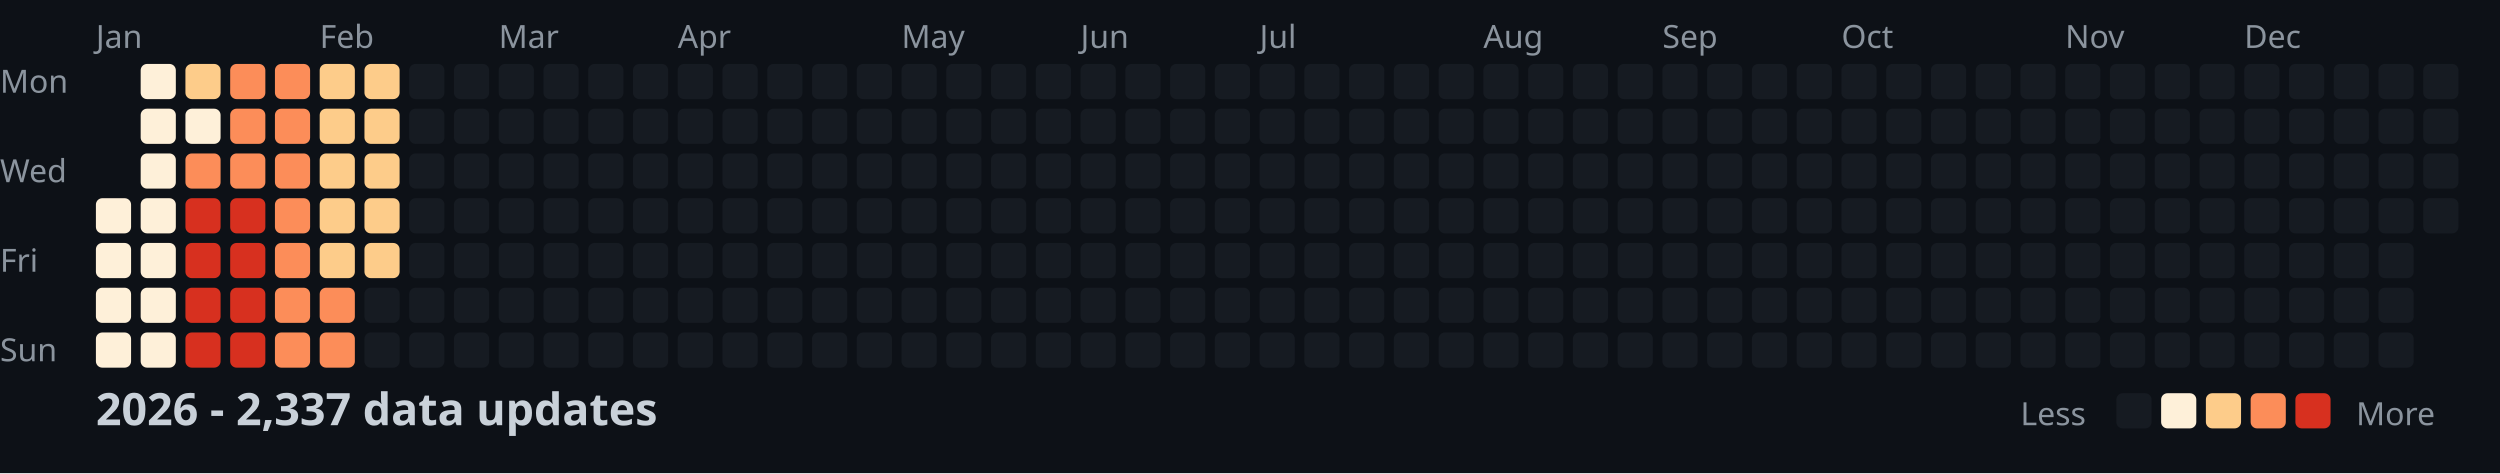
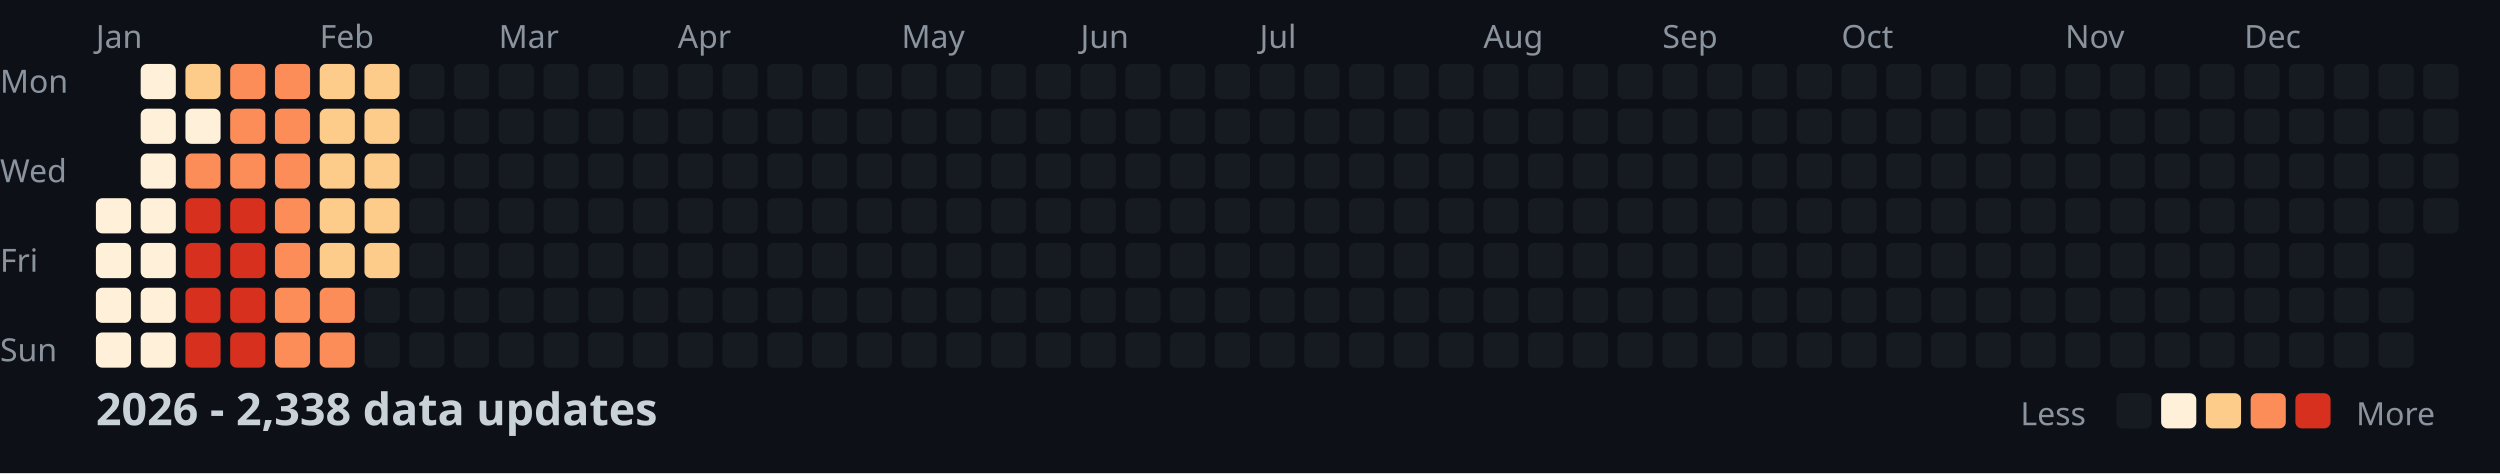
<svg xmlns="http://www.w3.org/2000/svg" width="782" height="148">
  <style>
    .month { font: 10px sans-serif; fill: #8b949e; }
    .day { font: 10px sans-serif; fill: #8b949e; }
    .title { font: bold 14px sans-serif; fill: #c9d1d9; }
    .legend { font: 10px sans-serif; fill: #8b949e; }
  </style>
  <rect width="100%" height="100%" fill="#0d1117" />
  <text x="0" y="29" class="day">Mon</text>
  <text x="0" y="57" class="day">Wed</text>
  <text x="0" y="85" class="day">Fri</text>
  <text x="0" y="113" class="day">Sun</text>
  <text x="30" y="15" class="month">Jan</text>
  <text x="100" y="15" class="month">Feb</text>
  <text x="156" y="15" class="month">Mar</text>
  <text x="212" y="15" class="month">Apr</text>
  <text x="282" y="15" class="month">May</text>
  <text x="338" y="15" class="month">Jun</text>
  <text x="394" y="15" class="month">Jul</text>
  <text x="464" y="15" class="month">Aug</text>
  <text x="520" y="15" class="month">Sep</text>
  <text x="576" y="15" class="month">Oct</text>
  <text x="646" y="15" class="month">Nov</text>
  <text x="702" y="15" class="month">Dec</text>
  <rect x="30" y="62" width="11" height="11" fill="#fef0d9" rx="2" />
  <rect x="30" y="76" width="11" height="11" fill="#fef0d9" rx="2" />
  <rect x="30" y="90" width="11" height="11" fill="#fef0d9" rx="2" />
  <rect x="30" y="104" width="11" height="11" fill="#fef0d9" rx="2" />
  <rect x="44" y="20" width="11" height="11" fill="#fef0d9" rx="2" />
  <rect x="44" y="34" width="11" height="11" fill="#fef0d9" rx="2" />
  <rect x="44" y="48" width="11" height="11" fill="#fef0d9" rx="2" />
  <rect x="44" y="62" width="11" height="11" fill="#fef0d9" rx="2" />
  <rect x="44" y="76" width="11" height="11" fill="#fef0d9" rx="2" />
  <rect x="44" y="90" width="11" height="11" fill="#fef0d9" rx="2" />
  <rect x="44" y="104" width="11" height="11" fill="#fef0d9" rx="2" />
  <rect x="58" y="20" width="11" height="11" fill="#fdcc8a" rx="2" />
  <rect x="58" y="34" width="11" height="11" fill="#fef0d9" rx="2" />
  <rect x="58" y="48" width="11" height="11" fill="#fc8d59" rx="2" />
  <rect x="58" y="62" width="11" height="11" fill="#d7301f" rx="2" />
  <rect x="58" y="76" width="11" height="11" fill="#d7301f" rx="2" />
  <rect x="58" y="90" width="11" height="11" fill="#d7301f" rx="2" />
  <rect x="58" y="104" width="11" height="11" fill="#d7301f" rx="2" />
  <rect x="72" y="20" width="11" height="11" fill="#fc8d59" rx="2" />
  <rect x="72" y="34" width="11" height="11" fill="#fc8d59" rx="2" />
  <rect x="72" y="48" width="11" height="11" fill="#fc8d59" rx="2" />
  <rect x="72" y="62" width="11" height="11" fill="#d7301f" rx="2" />
  <rect x="72" y="76" width="11" height="11" fill="#d7301f" rx="2" />
  <rect x="72" y="90" width="11" height="11" fill="#d7301f" rx="2" />
  <rect x="72" y="104" width="11" height="11" fill="#d7301f" rx="2" />
  <rect x="86" y="20" width="11" height="11" fill="#fc8d59" rx="2" />
  <rect x="86" y="34" width="11" height="11" fill="#fc8d59" rx="2" />
  <rect x="86" y="48" width="11" height="11" fill="#fc8d59" rx="2" />
  <rect x="86" y="62" width="11" height="11" fill="#fc8d59" rx="2" />
  <rect x="86" y="76" width="11" height="11" fill="#fc8d59" rx="2" />
  <rect x="86" y="90" width="11" height="11" fill="#fc8d59" rx="2" />
  <rect x="86" y="104" width="11" height="11" fill="#fc8d59" rx="2" />
  <rect x="100" y="20" width="11" height="11" fill="#fdcc8a" rx="2" />
  <rect x="100" y="34" width="11" height="11" fill="#fdcc8a" rx="2" />
  <rect x="100" y="48" width="11" height="11" fill="#fdcc8a" rx="2" />
  <rect x="100" y="62" width="11" height="11" fill="#fdcc8a" rx="2" />
  <rect x="100" y="76" width="11" height="11" fill="#fdcc8a" rx="2" />
  <rect x="100" y="90" width="11" height="11" fill="#fc8d59" rx="2" />
  <rect x="100" y="104" width="11" height="11" fill="#fc8d59" rx="2" />
  <rect x="114" y="20" width="11" height="11" fill="#fdcc8a" rx="2" />
  <rect x="114" y="34" width="11" height="11" fill="#fdcc8a" rx="2" />
  <rect x="114" y="48" width="11" height="11" fill="#fdcc8a" rx="2" />
  <rect x="114" y="62" width="11" height="11" fill="#fdcc8a" rx="2" />
  <rect x="114" y="76" width="11" height="11" fill="#fdcc8a" rx="2" />
  <rect x="114" y="90" width="11" height="11" fill="#161b22" rx="2" />
  <rect x="114" y="104" width="11" height="11" fill="#161b22" rx="2" />
  <rect x="128" y="20" width="11" height="11" fill="#161b22" rx="2" />
  <rect x="128" y="34" width="11" height="11" fill="#161b22" rx="2" />
  <rect x="128" y="48" width="11" height="11" fill="#161b22" rx="2" />
  <rect x="128" y="62" width="11" height="11" fill="#161b22" rx="2" />
  <rect x="128" y="76" width="11" height="11" fill="#161b22" rx="2" />
  <rect x="128" y="90" width="11" height="11" fill="#161b22" rx="2" />
  <rect x="128" y="104" width="11" height="11" fill="#161b22" rx="2" />
  <rect x="142" y="20" width="11" height="11" fill="#161b22" rx="2" />
  <rect x="142" y="34" width="11" height="11" fill="#161b22" rx="2" />
  <rect x="142" y="48" width="11" height="11" fill="#161b22" rx="2" />
  <rect x="142" y="62" width="11" height="11" fill="#161b22" rx="2" />
  <rect x="142" y="76" width="11" height="11" fill="#161b22" rx="2" />
  <rect x="142" y="90" width="11" height="11" fill="#161b22" rx="2" />
  <rect x="142" y="104" width="11" height="11" fill="#161b22" rx="2" />
  <rect x="156" y="20" width="11" height="11" fill="#161b22" rx="2" />
  <rect x="156" y="34" width="11" height="11" fill="#161b22" rx="2" />
  <rect x="156" y="48" width="11" height="11" fill="#161b22" rx="2" />
  <rect x="156" y="62" width="11" height="11" fill="#161b22" rx="2" />
  <rect x="156" y="76" width="11" height="11" fill="#161b22" rx="2" />
  <rect x="156" y="90" width="11" height="11" fill="#161b22" rx="2" />
  <rect x="156" y="104" width="11" height="11" fill="#161b22" rx="2" />
  <rect x="170" y="20" width="11" height="11" fill="#161b22" rx="2" />
  <rect x="170" y="34" width="11" height="11" fill="#161b22" rx="2" />
  <rect x="170" y="48" width="11" height="11" fill="#161b22" rx="2" />
  <rect x="170" y="62" width="11" height="11" fill="#161b22" rx="2" />
  <rect x="170" y="76" width="11" height="11" fill="#161b22" rx="2" />
  <rect x="170" y="90" width="11" height="11" fill="#161b22" rx="2" />
  <rect x="170" y="104" width="11" height="11" fill="#161b22" rx="2" />
  <rect x="184" y="20" width="11" height="11" fill="#161b22" rx="2" />
  <rect x="184" y="34" width="11" height="11" fill="#161b22" rx="2" />
  <rect x="184" y="48" width="11" height="11" fill="#161b22" rx="2" />
  <rect x="184" y="62" width="11" height="11" fill="#161b22" rx="2" />
  <rect x="184" y="76" width="11" height="11" fill="#161b22" rx="2" />
  <rect x="184" y="90" width="11" height="11" fill="#161b22" rx="2" />
  <rect x="184" y="104" width="11" height="11" fill="#161b22" rx="2" />
  <rect x="198" y="20" width="11" height="11" fill="#161b22" rx="2" />
  <rect x="198" y="34" width="11" height="11" fill="#161b22" rx="2" />
  <rect x="198" y="48" width="11" height="11" fill="#161b22" rx="2" />
  <rect x="198" y="62" width="11" height="11" fill="#161b22" rx="2" />
  <rect x="198" y="76" width="11" height="11" fill="#161b22" rx="2" />
  <rect x="198" y="90" width="11" height="11" fill="#161b22" rx="2" />
  <rect x="198" y="104" width="11" height="11" fill="#161b22" rx="2" />
  <rect x="212" y="20" width="11" height="11" fill="#161b22" rx="2" />
  <rect x="212" y="34" width="11" height="11" fill="#161b22" rx="2" />
  <rect x="212" y="48" width="11" height="11" fill="#161b22" rx="2" />
  <rect x="212" y="62" width="11" height="11" fill="#161b22" rx="2" />
  <rect x="212" y="76" width="11" height="11" fill="#161b22" rx="2" />
  <rect x="212" y="90" width="11" height="11" fill="#161b22" rx="2" />
  <rect x="212" y="104" width="11" height="11" fill="#161b22" rx="2" />
  <rect x="226" y="20" width="11" height="11" fill="#161b22" rx="2" />
  <rect x="226" y="34" width="11" height="11" fill="#161b22" rx="2" />
  <rect x="226" y="48" width="11" height="11" fill="#161b22" rx="2" />
  <rect x="226" y="62" width="11" height="11" fill="#161b22" rx="2" />
  <rect x="226" y="76" width="11" height="11" fill="#161b22" rx="2" />
  <rect x="226" y="90" width="11" height="11" fill="#161b22" rx="2" />
  <rect x="226" y="104" width="11" height="11" fill="#161b22" rx="2" />
  <rect x="240" y="20" width="11" height="11" fill="#161b22" rx="2" />
  <rect x="240" y="34" width="11" height="11" fill="#161b22" rx="2" />
  <rect x="240" y="48" width="11" height="11" fill="#161b22" rx="2" />
  <rect x="240" y="62" width="11" height="11" fill="#161b22" rx="2" />
  <rect x="240" y="76" width="11" height="11" fill="#161b22" rx="2" />
  <rect x="240" y="90" width="11" height="11" fill="#161b22" rx="2" />
  <rect x="240" y="104" width="11" height="11" fill="#161b22" rx="2" />
  <rect x="254" y="20" width="11" height="11" fill="#161b22" rx="2" />
  <rect x="254" y="34" width="11" height="11" fill="#161b22" rx="2" />
  <rect x="254" y="48" width="11" height="11" fill="#161b22" rx="2" />
  <rect x="254" y="62" width="11" height="11" fill="#161b22" rx="2" />
  <rect x="254" y="76" width="11" height="11" fill="#161b22" rx="2" />
  <rect x="254" y="90" width="11" height="11" fill="#161b22" rx="2" />
  <rect x="254" y="104" width="11" height="11" fill="#161b22" rx="2" />
  <rect x="268" y="20" width="11" height="11" fill="#161b22" rx="2" />
  <rect x="268" y="34" width="11" height="11" fill="#161b22" rx="2" />
  <rect x="268" y="48" width="11" height="11" fill="#161b22" rx="2" />
  <rect x="268" y="62" width="11" height="11" fill="#161b22" rx="2" />
  <rect x="268" y="76" width="11" height="11" fill="#161b22" rx="2" />
  <rect x="268" y="90" width="11" height="11" fill="#161b22" rx="2" />
  <rect x="268" y="104" width="11" height="11" fill="#161b22" rx="2" />
  <rect x="282" y="20" width="11" height="11" fill="#161b22" rx="2" />
  <rect x="282" y="34" width="11" height="11" fill="#161b22" rx="2" />
  <rect x="282" y="48" width="11" height="11" fill="#161b22" rx="2" />
  <rect x="282" y="62" width="11" height="11" fill="#161b22" rx="2" />
  <rect x="282" y="76" width="11" height="11" fill="#161b22" rx="2" />
  <rect x="282" y="90" width="11" height="11" fill="#161b22" rx="2" />
  <rect x="282" y="104" width="11" height="11" fill="#161b22" rx="2" />
  <rect x="296" y="20" width="11" height="11" fill="#161b22" rx="2" />
  <rect x="296" y="34" width="11" height="11" fill="#161b22" rx="2" />
  <rect x="296" y="48" width="11" height="11" fill="#161b22" rx="2" />
  <rect x="296" y="62" width="11" height="11" fill="#161b22" rx="2" />
  <rect x="296" y="76" width="11" height="11" fill="#161b22" rx="2" />
  <rect x="296" y="90" width="11" height="11" fill="#161b22" rx="2" />
  <rect x="296" y="104" width="11" height="11" fill="#161b22" rx="2" />
  <rect x="310" y="20" width="11" height="11" fill="#161b22" rx="2" />
  <rect x="310" y="34" width="11" height="11" fill="#161b22" rx="2" />
  <rect x="310" y="48" width="11" height="11" fill="#161b22" rx="2" />
  <rect x="310" y="62" width="11" height="11" fill="#161b22" rx="2" />
  <rect x="310" y="76" width="11" height="11" fill="#161b22" rx="2" />
  <rect x="310" y="90" width="11" height="11" fill="#161b22" rx="2" />
  <rect x="310" y="104" width="11" height="11" fill="#161b22" rx="2" />
  <rect x="324" y="20" width="11" height="11" fill="#161b22" rx="2" />
  <rect x="324" y="34" width="11" height="11" fill="#161b22" rx="2" />
  <rect x="324" y="48" width="11" height="11" fill="#161b22" rx="2" />
  <rect x="324" y="62" width="11" height="11" fill="#161b22" rx="2" />
  <rect x="324" y="76" width="11" height="11" fill="#161b22" rx="2" />
  <rect x="324" y="90" width="11" height="11" fill="#161b22" rx="2" />
  <rect x="324" y="104" width="11" height="11" fill="#161b22" rx="2" />
  <rect x="338" y="20" width="11" height="11" fill="#161b22" rx="2" />
  <rect x="338" y="34" width="11" height="11" fill="#161b22" rx="2" />
  <rect x="338" y="48" width="11" height="11" fill="#161b22" rx="2" />
  <rect x="338" y="62" width="11" height="11" fill="#161b22" rx="2" />
  <rect x="338" y="76" width="11" height="11" fill="#161b22" rx="2" />
  <rect x="338" y="90" width="11" height="11" fill="#161b22" rx="2" />
  <rect x="338" y="104" width="11" height="11" fill="#161b22" rx="2" />
  <rect x="352" y="20" width="11" height="11" fill="#161b22" rx="2" />
  <rect x="352" y="34" width="11" height="11" fill="#161b22" rx="2" />
  <rect x="352" y="48" width="11" height="11" fill="#161b22" rx="2" />
  <rect x="352" y="62" width="11" height="11" fill="#161b22" rx="2" />
  <rect x="352" y="76" width="11" height="11" fill="#161b22" rx="2" />
  <rect x="352" y="90" width="11" height="11" fill="#161b22" rx="2" />
  <rect x="352" y="104" width="11" height="11" fill="#161b22" rx="2" />
  <rect x="366" y="20" width="11" height="11" fill="#161b22" rx="2" />
  <rect x="366" y="34" width="11" height="11" fill="#161b22" rx="2" />
  <rect x="366" y="48" width="11" height="11" fill="#161b22" rx="2" />
  <rect x="366" y="62" width="11" height="11" fill="#161b22" rx="2" />
  <rect x="366" y="76" width="11" height="11" fill="#161b22" rx="2" />
  <rect x="366" y="90" width="11" height="11" fill="#161b22" rx="2" />
  <rect x="366" y="104" width="11" height="11" fill="#161b22" rx="2" />
  <rect x="380" y="20" width="11" height="11" fill="#161b22" rx="2" />
  <rect x="380" y="34" width="11" height="11" fill="#161b22" rx="2" />
  <rect x="380" y="48" width="11" height="11" fill="#161b22" rx="2" />
  <rect x="380" y="62" width="11" height="11" fill="#161b22" rx="2" />
  <rect x="380" y="76" width="11" height="11" fill="#161b22" rx="2" />
  <rect x="380" y="90" width="11" height="11" fill="#161b22" rx="2" />
  <rect x="380" y="104" width="11" height="11" fill="#161b22" rx="2" />
  <rect x="394" y="20" width="11" height="11" fill="#161b22" rx="2" />
  <rect x="394" y="34" width="11" height="11" fill="#161b22" rx="2" />
  <rect x="394" y="48" width="11" height="11" fill="#161b22" rx="2" />
  <rect x="394" y="62" width="11" height="11" fill="#161b22" rx="2" />
  <rect x="394" y="76" width="11" height="11" fill="#161b22" rx="2" />
  <rect x="394" y="90" width="11" height="11" fill="#161b22" rx="2" />
  <rect x="394" y="104" width="11" height="11" fill="#161b22" rx="2" />
  <rect x="408" y="20" width="11" height="11" fill="#161b22" rx="2" />
  <rect x="408" y="34" width="11" height="11" fill="#161b22" rx="2" />
  <rect x="408" y="48" width="11" height="11" fill="#161b22" rx="2" />
  <rect x="408" y="62" width="11" height="11" fill="#161b22" rx="2" />
  <rect x="408" y="76" width="11" height="11" fill="#161b22" rx="2" />
  <rect x="408" y="90" width="11" height="11" fill="#161b22" rx="2" />
  <rect x="408" y="104" width="11" height="11" fill="#161b22" rx="2" />
  <rect x="422" y="20" width="11" height="11" fill="#161b22" rx="2" />
  <rect x="422" y="34" width="11" height="11" fill="#161b22" rx="2" />
  <rect x="422" y="48" width="11" height="11" fill="#161b22" rx="2" />
  <rect x="422" y="62" width="11" height="11" fill="#161b22" rx="2" />
  <rect x="422" y="76" width="11" height="11" fill="#161b22" rx="2" />
  <rect x="422" y="90" width="11" height="11" fill="#161b22" rx="2" />
  <rect x="422" y="104" width="11" height="11" fill="#161b22" rx="2" />
  <rect x="436" y="20" width="11" height="11" fill="#161b22" rx="2" />
  <rect x="436" y="34" width="11" height="11" fill="#161b22" rx="2" />
  <rect x="436" y="48" width="11" height="11" fill="#161b22" rx="2" />
  <rect x="436" y="62" width="11" height="11" fill="#161b22" rx="2" />
  <rect x="436" y="76" width="11" height="11" fill="#161b22" rx="2" />
  <rect x="436" y="90" width="11" height="11" fill="#161b22" rx="2" />
  <rect x="436" y="104" width="11" height="11" fill="#161b22" rx="2" />
  <rect x="450" y="20" width="11" height="11" fill="#161b22" rx="2" />
  <rect x="450" y="34" width="11" height="11" fill="#161b22" rx="2" />
  <rect x="450" y="48" width="11" height="11" fill="#161b22" rx="2" />
  <rect x="450" y="62" width="11" height="11" fill="#161b22" rx="2" />
  <rect x="450" y="76" width="11" height="11" fill="#161b22" rx="2" />
  <rect x="450" y="90" width="11" height="11" fill="#161b22" rx="2" />
  <rect x="450" y="104" width="11" height="11" fill="#161b22" rx="2" />
  <rect x="464" y="20" width="11" height="11" fill="#161b22" rx="2" />
  <rect x="464" y="34" width="11" height="11" fill="#161b22" rx="2" />
  <rect x="464" y="48" width="11" height="11" fill="#161b22" rx="2" />
  <rect x="464" y="62" width="11" height="11" fill="#161b22" rx="2" />
  <rect x="464" y="76" width="11" height="11" fill="#161b22" rx="2" />
  <rect x="464" y="90" width="11" height="11" fill="#161b22" rx="2" />
  <rect x="464" y="104" width="11" height="11" fill="#161b22" rx="2" />
  <rect x="478" y="20" width="11" height="11" fill="#161b22" rx="2" />
  <rect x="478" y="34" width="11" height="11" fill="#161b22" rx="2" />
  <rect x="478" y="48" width="11" height="11" fill="#161b22" rx="2" />
  <rect x="478" y="62" width="11" height="11" fill="#161b22" rx="2" />
  <rect x="478" y="76" width="11" height="11" fill="#161b22" rx="2" />
  <rect x="478" y="90" width="11" height="11" fill="#161b22" rx="2" />
  <rect x="478" y="104" width="11" height="11" fill="#161b22" rx="2" />
  <rect x="492" y="20" width="11" height="11" fill="#161b22" rx="2" />
  <rect x="492" y="34" width="11" height="11" fill="#161b22" rx="2" />
  <rect x="492" y="48" width="11" height="11" fill="#161b22" rx="2" />
  <rect x="492" y="62" width="11" height="11" fill="#161b22" rx="2" />
  <rect x="492" y="76" width="11" height="11" fill="#161b22" rx="2" />
  <rect x="492" y="90" width="11" height="11" fill="#161b22" rx="2" />
  <rect x="492" y="104" width="11" height="11" fill="#161b22" rx="2" />
  <rect x="506" y="20" width="11" height="11" fill="#161b22" rx="2" />
  <rect x="506" y="34" width="11" height="11" fill="#161b22" rx="2" />
  <rect x="506" y="48" width="11" height="11" fill="#161b22" rx="2" />
  <rect x="506" y="62" width="11" height="11" fill="#161b22" rx="2" />
  <rect x="506" y="76" width="11" height="11" fill="#161b22" rx="2" />
  <rect x="506" y="90" width="11" height="11" fill="#161b22" rx="2" />
  <rect x="506" y="104" width="11" height="11" fill="#161b22" rx="2" />
  <rect x="520" y="20" width="11" height="11" fill="#161b22" rx="2" />
  <rect x="520" y="34" width="11" height="11" fill="#161b22" rx="2" />
  <rect x="520" y="48" width="11" height="11" fill="#161b22" rx="2" />
  <rect x="520" y="62" width="11" height="11" fill="#161b22" rx="2" />
  <rect x="520" y="76" width="11" height="11" fill="#161b22" rx="2" />
  <rect x="520" y="90" width="11" height="11" fill="#161b22" rx="2" />
  <rect x="520" y="104" width="11" height="11" fill="#161b22" rx="2" />
  <rect x="534" y="20" width="11" height="11" fill="#161b22" rx="2" />
  <rect x="534" y="34" width="11" height="11" fill="#161b22" rx="2" />
  <rect x="534" y="48" width="11" height="11" fill="#161b22" rx="2" />
  <rect x="534" y="62" width="11" height="11" fill="#161b22" rx="2" />
  <rect x="534" y="76" width="11" height="11" fill="#161b22" rx="2" />
  <rect x="534" y="90" width="11" height="11" fill="#161b22" rx="2" />
  <rect x="534" y="104" width="11" height="11" fill="#161b22" rx="2" />
  <rect x="548" y="20" width="11" height="11" fill="#161b22" rx="2" />
  <rect x="548" y="34" width="11" height="11" fill="#161b22" rx="2" />
  <rect x="548" y="48" width="11" height="11" fill="#161b22" rx="2" />
  <rect x="548" y="62" width="11" height="11" fill="#161b22" rx="2" />
  <rect x="548" y="76" width="11" height="11" fill="#161b22" rx="2" />
  <rect x="548" y="90" width="11" height="11" fill="#161b22" rx="2" />
  <rect x="548" y="104" width="11" height="11" fill="#161b22" rx="2" />
  <rect x="562" y="20" width="11" height="11" fill="#161b22" rx="2" />
  <rect x="562" y="34" width="11" height="11" fill="#161b22" rx="2" />
  <rect x="562" y="48" width="11" height="11" fill="#161b22" rx="2" />
  <rect x="562" y="62" width="11" height="11" fill="#161b22" rx="2" />
  <rect x="562" y="76" width="11" height="11" fill="#161b22" rx="2" />
  <rect x="562" y="90" width="11" height="11" fill="#161b22" rx="2" />
  <rect x="562" y="104" width="11" height="11" fill="#161b22" rx="2" />
  <rect x="576" y="20" width="11" height="11" fill="#161b22" rx="2" />
  <rect x="576" y="34" width="11" height="11" fill="#161b22" rx="2" />
  <rect x="576" y="48" width="11" height="11" fill="#161b22" rx="2" />
  <rect x="576" y="62" width="11" height="11" fill="#161b22" rx="2" />
  <rect x="576" y="76" width="11" height="11" fill="#161b22" rx="2" />
  <rect x="576" y="90" width="11" height="11" fill="#161b22" rx="2" />
  <rect x="576" y="104" width="11" height="11" fill="#161b22" rx="2" />
  <rect x="590" y="20" width="11" height="11" fill="#161b22" rx="2" />
  <rect x="590" y="34" width="11" height="11" fill="#161b22" rx="2" />
  <rect x="590" y="48" width="11" height="11" fill="#161b22" rx="2" />
  <rect x="590" y="62" width="11" height="11" fill="#161b22" rx="2" />
  <rect x="590" y="76" width="11" height="11" fill="#161b22" rx="2" />
  <rect x="590" y="90" width="11" height="11" fill="#161b22" rx="2" />
  <rect x="590" y="104" width="11" height="11" fill="#161b22" rx="2" />
  <rect x="604" y="20" width="11" height="11" fill="#161b22" rx="2" />
  <rect x="604" y="34" width="11" height="11" fill="#161b22" rx="2" />
  <rect x="604" y="48" width="11" height="11" fill="#161b22" rx="2" />
  <rect x="604" y="62" width="11" height="11" fill="#161b22" rx="2" />
  <rect x="604" y="76" width="11" height="11" fill="#161b22" rx="2" />
  <rect x="604" y="90" width="11" height="11" fill="#161b22" rx="2" />
  <rect x="604" y="104" width="11" height="11" fill="#161b22" rx="2" />
  <rect x="618" y="20" width="11" height="11" fill="#161b22" rx="2" />
  <rect x="618" y="34" width="11" height="11" fill="#161b22" rx="2" />
  <rect x="618" y="48" width="11" height="11" fill="#161b22" rx="2" />
  <rect x="618" y="62" width="11" height="11" fill="#161b22" rx="2" />
  <rect x="618" y="76" width="11" height="11" fill="#161b22" rx="2" />
  <rect x="618" y="90" width="11" height="11" fill="#161b22" rx="2" />
  <rect x="618" y="104" width="11" height="11" fill="#161b22" rx="2" />
  <rect x="632" y="20" width="11" height="11" fill="#161b22" rx="2" />
  <rect x="632" y="34" width="11" height="11" fill="#161b22" rx="2" />
  <rect x="632" y="48" width="11" height="11" fill="#161b22" rx="2" />
  <rect x="632" y="62" width="11" height="11" fill="#161b22" rx="2" />
  <rect x="632" y="76" width="11" height="11" fill="#161b22" rx="2" />
  <rect x="632" y="90" width="11" height="11" fill="#161b22" rx="2" />
  <rect x="632" y="104" width="11" height="11" fill="#161b22" rx="2" />
  <rect x="646" y="20" width="11" height="11" fill="#161b22" rx="2" />
  <rect x="646" y="34" width="11" height="11" fill="#161b22" rx="2" />
  <rect x="646" y="48" width="11" height="11" fill="#161b22" rx="2" />
  <rect x="646" y="62" width="11" height="11" fill="#161b22" rx="2" />
  <rect x="646" y="76" width="11" height="11" fill="#161b22" rx="2" />
  <rect x="646" y="90" width="11" height="11" fill="#161b22" rx="2" />
  <rect x="646" y="104" width="11" height="11" fill="#161b22" rx="2" />
  <rect x="660" y="20" width="11" height="11" fill="#161b22" rx="2" />
  <rect x="660" y="34" width="11" height="11" fill="#161b22" rx="2" />
  <rect x="660" y="48" width="11" height="11" fill="#161b22" rx="2" />
  <rect x="660" y="62" width="11" height="11" fill="#161b22" rx="2" />
  <rect x="660" y="76" width="11" height="11" fill="#161b22" rx="2" />
  <rect x="660" y="90" width="11" height="11" fill="#161b22" rx="2" />
  <rect x="660" y="104" width="11" height="11" fill="#161b22" rx="2" />
  <rect x="674" y="20" width="11" height="11" fill="#161b22" rx="2" />
  <rect x="674" y="34" width="11" height="11" fill="#161b22" rx="2" />
  <rect x="674" y="48" width="11" height="11" fill="#161b22" rx="2" />
  <rect x="674" y="62" width="11" height="11" fill="#161b22" rx="2" />
  <rect x="674" y="76" width="11" height="11" fill="#161b22" rx="2" />
  <rect x="674" y="90" width="11" height="11" fill="#161b22" rx="2" />
  <rect x="674" y="104" width="11" height="11" fill="#161b22" rx="2" />
  <rect x="688" y="20" width="11" height="11" fill="#161b22" rx="2" />
  <rect x="688" y="34" width="11" height="11" fill="#161b22" rx="2" />
  <rect x="688" y="48" width="11" height="11" fill="#161b22" rx="2" />
  <rect x="688" y="62" width="11" height="11" fill="#161b22" rx="2" />
  <rect x="688" y="76" width="11" height="11" fill="#161b22" rx="2" />
  <rect x="688" y="90" width="11" height="11" fill="#161b22" rx="2" />
  <rect x="688" y="104" width="11" height="11" fill="#161b22" rx="2" />
  <rect x="702" y="20" width="11" height="11" fill="#161b22" rx="2" />
  <rect x="702" y="34" width="11" height="11" fill="#161b22" rx="2" />
  <rect x="702" y="48" width="11" height="11" fill="#161b22" rx="2" />
  <rect x="702" y="62" width="11" height="11" fill="#161b22" rx="2" />
  <rect x="702" y="76" width="11" height="11" fill="#161b22" rx="2" />
  <rect x="702" y="90" width="11" height="11" fill="#161b22" rx="2" />
  <rect x="702" y="104" width="11" height="11" fill="#161b22" rx="2" />
  <rect x="716" y="20" width="11" height="11" fill="#161b22" rx="2" />
  <rect x="716" y="34" width="11" height="11" fill="#161b22" rx="2" />
  <rect x="716" y="48" width="11" height="11" fill="#161b22" rx="2" />
  <rect x="716" y="62" width="11" height="11" fill="#161b22" rx="2" />
  <rect x="716" y="76" width="11" height="11" fill="#161b22" rx="2" />
  <rect x="716" y="90" width="11" height="11" fill="#161b22" rx="2" />
  <rect x="716" y="104" width="11" height="11" fill="#161b22" rx="2" />
  <rect x="730" y="20" width="11" height="11" fill="#161b22" rx="2" />
  <rect x="730" y="34" width="11" height="11" fill="#161b22" rx="2" />
  <rect x="730" y="48" width="11" height="11" fill="#161b22" rx="2" />
  <rect x="730" y="62" width="11" height="11" fill="#161b22" rx="2" />
  <rect x="730" y="76" width="11" height="11" fill="#161b22" rx="2" />
  <rect x="730" y="90" width="11" height="11" fill="#161b22" rx="2" />
  <rect x="730" y="104" width="11" height="11" fill="#161b22" rx="2" />
  <rect x="744" y="20" width="11" height="11" fill="#161b22" rx="2" />
  <rect x="744" y="34" width="11" height="11" fill="#161b22" rx="2" />
  <rect x="744" y="48" width="11" height="11" fill="#161b22" rx="2" />
  <rect x="744" y="62" width="11" height="11" fill="#161b22" rx="2" />
  <rect x="744" y="76" width="11" height="11" fill="#161b22" rx="2" />
  <rect x="744" y="90" width="11" height="11" fill="#161b22" rx="2" />
  <rect x="744" y="104" width="11" height="11" fill="#161b22" rx="2" />
  <rect x="758" y="20" width="11" height="11" fill="#161b22" rx="2" />
  <rect x="758" y="34" width="11" height="11" fill="#161b22" rx="2" />
  <rect x="758" y="48" width="11" height="11" fill="#161b22" rx="2" />
  <rect x="758" y="62" width="11" height="11" fill="#161b22" rx="2" />
-   <text x="30" y="133" class="title">2026 - 2,337 data updates</text>
+   <text x="30" y="133" class="title">2026 - 2,338 data updates</text>
  <text x="632" y="133" class="legend">Less</text>
  <rect x="662" y="123" width="11" height="11" fill="#161b22" rx="2" />
  <rect x="676" y="123" width="11" height="11" fill="#fef0d9" rx="2" />
  <rect x="690" y="123" width="11" height="11" fill="#fdcc8a" rx="2" />
  <rect x="704" y="123" width="11" height="11" fill="#fc8d59" rx="2" />
  <rect x="718" y="123" width="11" height="11" fill="#d7301f" rx="2" />
  <text x="737" y="133" class="legend">More</text>
</svg>
